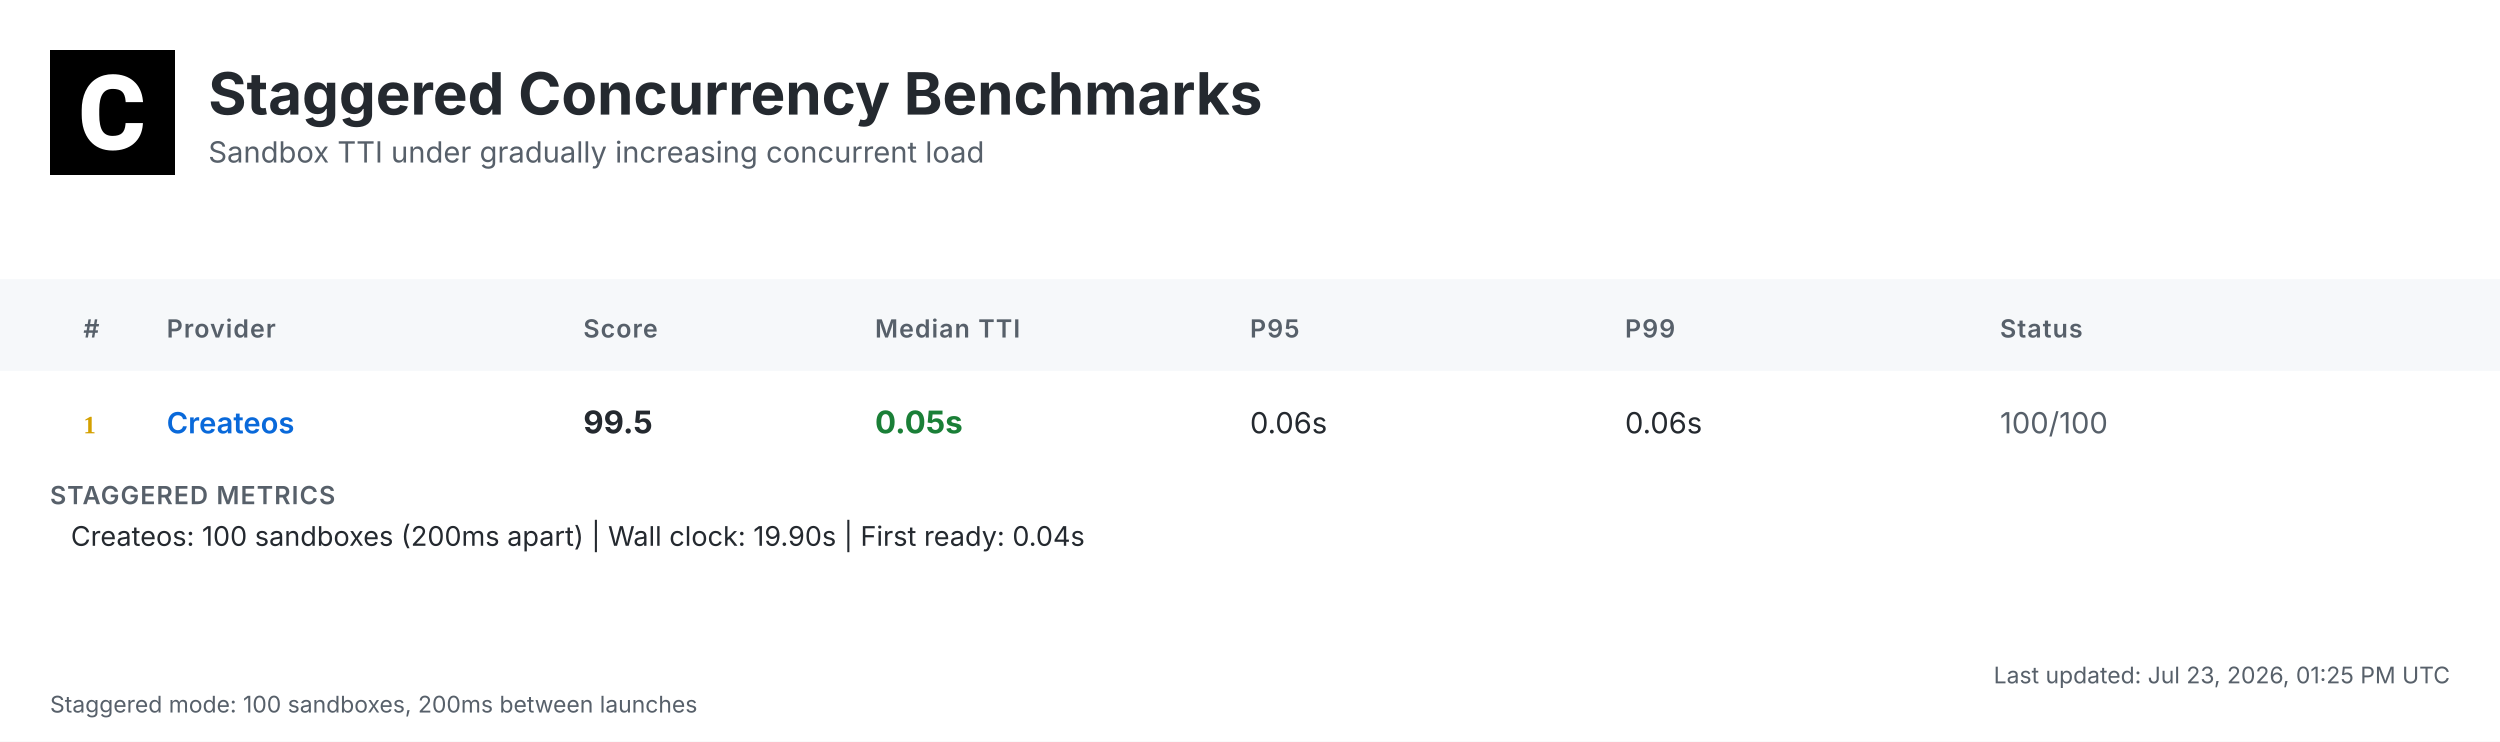
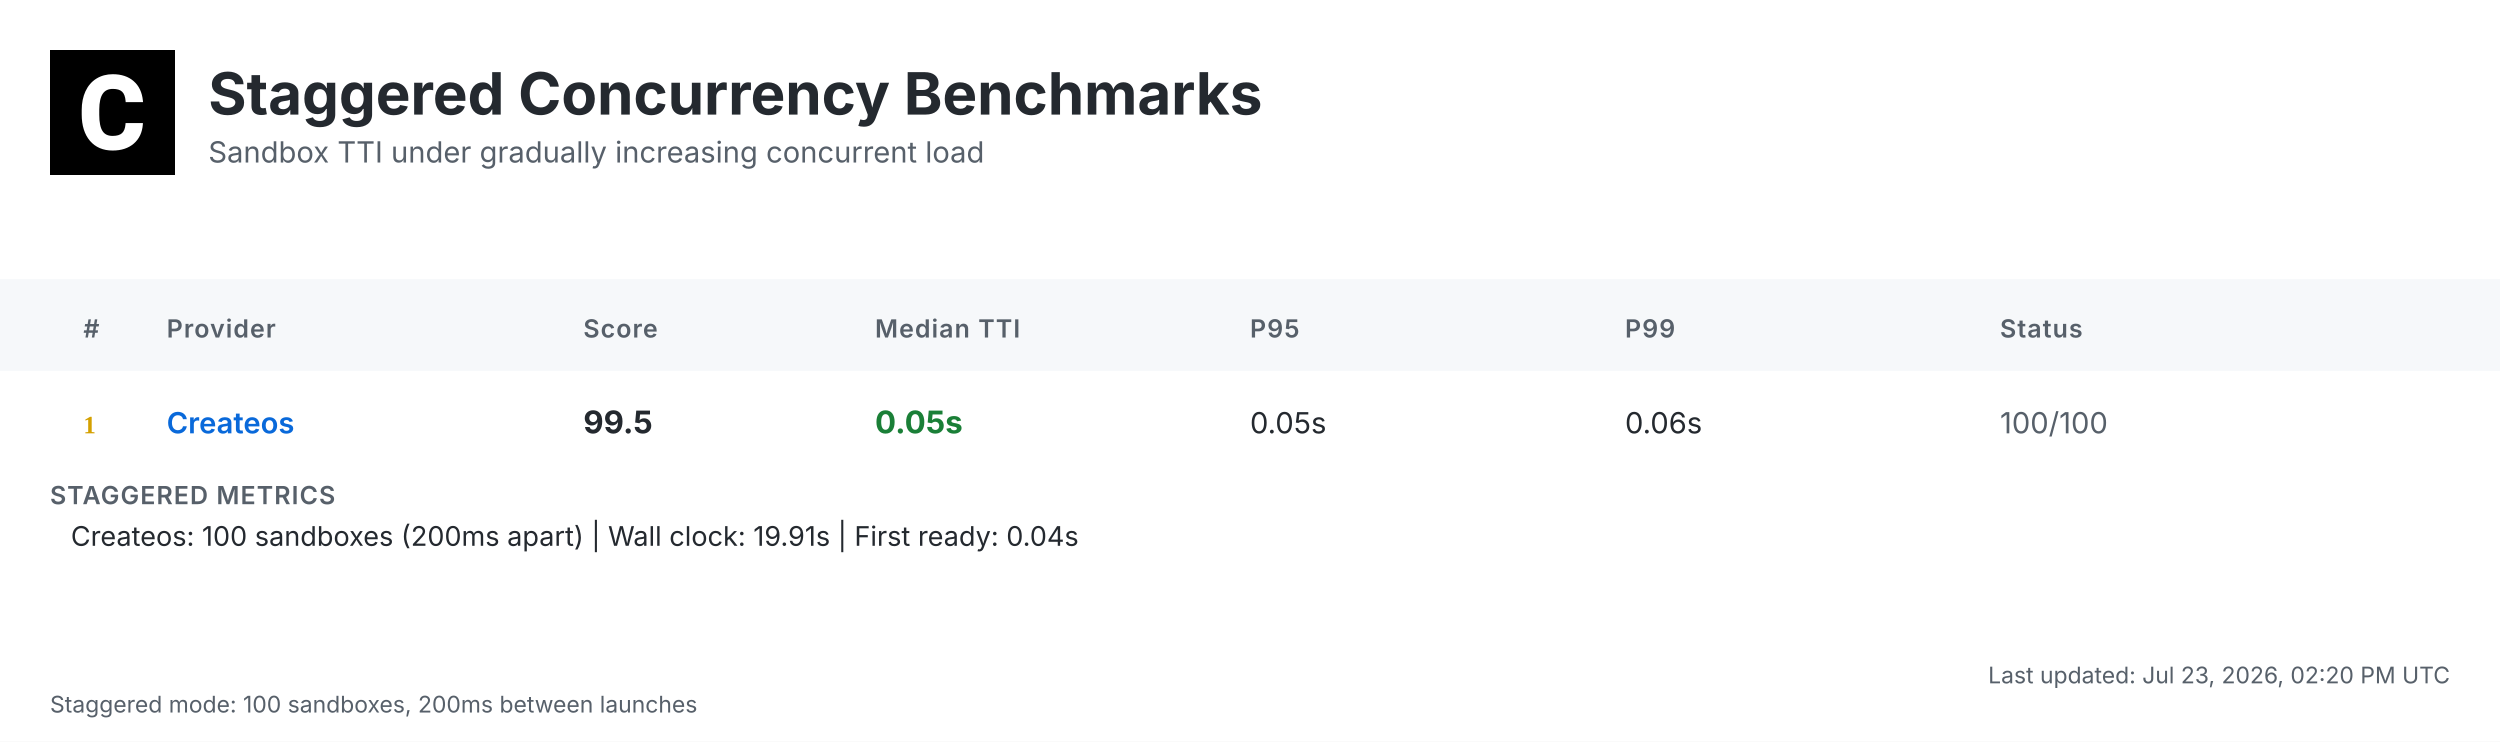
<svg xmlns="http://www.w3.org/2000/svg" width="1200" height="356" viewBox="0 0 1200 356">
  <defs>
    <linearGradient id="headerGrad" x1="0%" y1="0%" x2="100%" y2="100%">
      <stop offset="0%" style="stop-color:#f6f8fa;stop-opacity:1" />
      <stop offset="100%" style="stop-color:#ffffff;stop-opacity:1" />
    </linearGradient>
  </defs>
  <style>
    .bg { fill: #ffffff; }
    .header-bg { fill: url(#headerGrad); }
    .table-header-bg { fill: #f6f8fa; }
    .table-header { font: 600 12px 'Inter', 'SF Pro Display', -apple-system, BlinkMacSystemFont, 'Segoe UI', Roboto, Helvetica, Arial, sans-serif; fill: #57606a; text-transform: uppercase; letter-spacing: 0.5px; }
    .row { font: 14px 'Inter', 'SF Pro Display', -apple-system, BlinkMacSystemFont, 'Segoe UI', Roboto, Helvetica, Arial, sans-serif; fill: #24292f; }
    .rank { font-weight: 700; fill: #57606a; }
    .rank-1 { fill: #d4a000; }
    .rank-2 { fill: #8a8a8a; }
    .rank-3 { fill: #a0522d; }
    .provider { font-weight: 600; fill: #0969da; }
    .median { font-weight: 700; font-size: 15px; }
    .fast { fill: #1a7f37; }
    .medium { fill: #9a6700; }
    .slow { fill: #cf222e; }
    .status { fill: #57606a; }
    .divider { stroke: #d0d7de; stroke-width: 1; }
    .border { stroke: #d0d7de; stroke-width: 1; fill: none; }
    .timestamp { font: 11px 'Inter', 'SF Pro Display', -apple-system, BlinkMacSystemFont, 'Segoe UI', Roboto, Helvetica, Arial, sans-serif; fill: #57606a; }
    .title { font: bold 28px 'Inter', 'SF Pro Display', -apple-system, BlinkMacSystemFont, 'Segoe UI', Roboto, Helvetica, Arial, sans-serif; fill: #24292f; }
    .subtitle { font: 14px 'Inter', 'SF Pro Display', -apple-system, BlinkMacSystemFont, 'Segoe UI', Roboto, Helvetica, Arial, sans-serif; fill: #57606a; }
    .logo { fill: #24292f; }
    .metrics-label { font: 600 12px 'Inter', 'SF Pro Display', -apple-system, BlinkMacSystemFont, 'Segoe UI', Roboto, Helvetica, Arial, sans-serif; fill: #57606a; text-transform: uppercase; letter-spacing: 0.5px; }
    .metrics-row { font: 13px 'Inter', 'SF Pro Display', -apple-system, BlinkMacSystemFont, 'Segoe UI', Roboto, Helvetica, Arial, sans-serif; fill: #24292f; }
  </style>
  <rect class="bg" width="1200" height="356" />
  <g transform="translate(24, 24)">
    <rect width="60" height="60" fill="#000000" />
    <g transform="scale(0.035) translate(0, 0)">
      <path fill="#ffffff" d="M1036.26,1002.28h237.87l-.93,19.09c-8.38,110.32-49.81,198.3-123.82,262.07-73.09,63.31-170.84,95.43-290.48,95.43-130.81,0-235.55-44.69-311.43-133.6-74.48-87.98-112.65-209.48-112.65-361.23v-60.51c0-96.83,17.7-183.41,51.68-257.43,34.91-74.95,85.19-133.61,149.89-173.63,64.7-40.04,140.12-60.52,225.3-60.52,117.77,0,214.13,32.12,286.29,95.9,72.62,63.3,114.98,153.61,126.15,267.67l1.86,19.08h-238.34l-.93-15.83c-4.65-59.11-20.95-101.94-47.95-127.08-27-25.6-69.83-38.17-127.08-38.17-61.91,0-107.06,20.95-137.33,65.17-31.65,45.15-47.94,117.77-48.87,215.53v74.48c0,102.41,15.36,177.83,45.62,223.91,28.86,44.22,74.01,65.63,137.79,65.63,58.19,0,101.48-12.57,128.95-38.17,26.99-25.14,43.29-66.1,47.48-121.5l.93-16.3Z" />
    </g>
  </g>
  <text class="title" x="100" y="55">Staggered Concurrency Benchmarks</text>
  <text class="subtitle" x="100" y="78">Sandbox TTI under gradually increasing concurrent load</text>
  <rect class="table-header-bg" y="134" width="1200" height="44" />
  <text class="table-header" x="40" y="162">#</text>
  <text class="table-header" x="80" y="162">Provider</text>
  <text class="table-header" x="280" y="162">Score</text>
  <text class="table-header" x="420" y="162">Median TTI</text>
  <text class="table-header" x="600" y="162">P95</text>
  <text class="table-header" x="780" y="162">P99</text>
  <text class="table-header" x="960" y="162">Status</text>
  <text class="rank rank-1" x="40" y="208">1</text>
  <text class="row provider" x="80" y="208">Createos</text>
  <text class="row median" x="280" y="208">99.5</text>
  <text class="row median fast" x="420" y="208">0.05s</text>
-   <text class="row" x="600" y="208">0.06s</text>
+   <text class="row" x="600" y="208">0.05s</text>
  <text class="row" x="780" y="208">0.06s</text>
  <text class="row status" x="960" y="208">100/100</text>
  <text class="metrics-label" x="24" y="242">STAGGERED METRICS</text>
-   <text class="metrics-row" x="34" y="262">Createos: 100 sandboxes (200ms apart) | Wall clock: 19.90s | First ready: 0.04s</text>
-   <text class="timestamp" x="1176" y="328" text-anchor="end">Last updated: Jul 23, 2026, 01:25 PM UTC</text>
+   <text class="metrics-row" x="34" y="262">Createos: 100 sandboxes (200ms apart) | Wall clock: 19.91s | First ready: 0.04s</text>
+   <text class="timestamp" x="1176" y="328" text-anchor="end">Last updated: Jul 23, 2026, 02:20 PM UTC</text>
  <text class="timestamp" x="24" y="342">Staggered mode: 100 sandboxes, 200ms between launches</text>
</svg>
